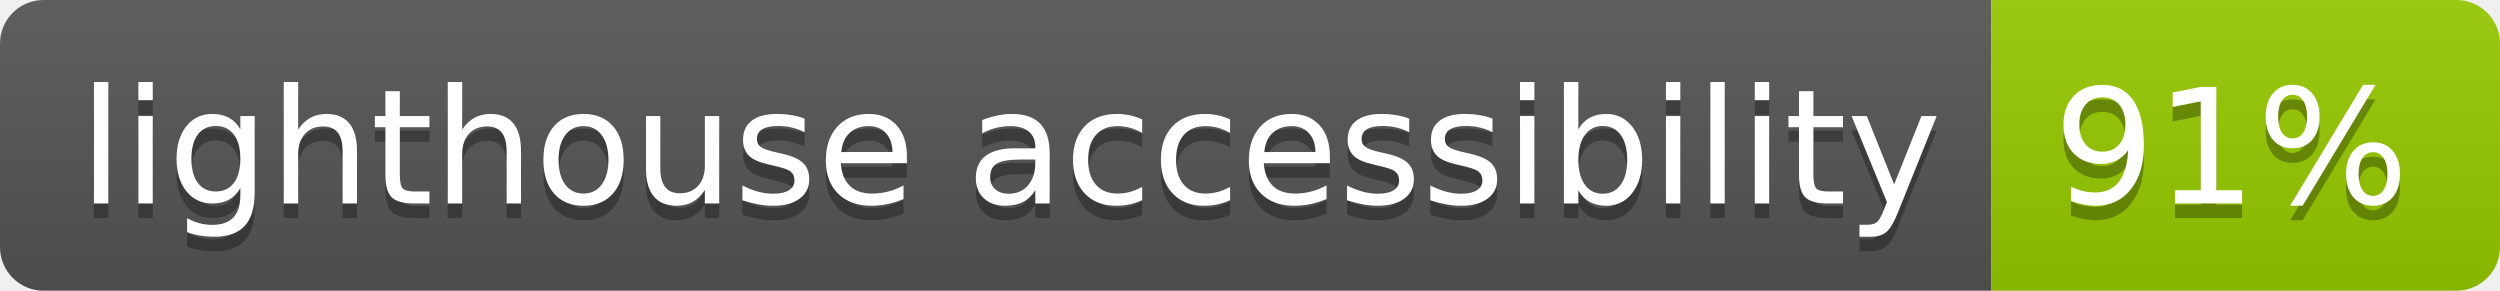
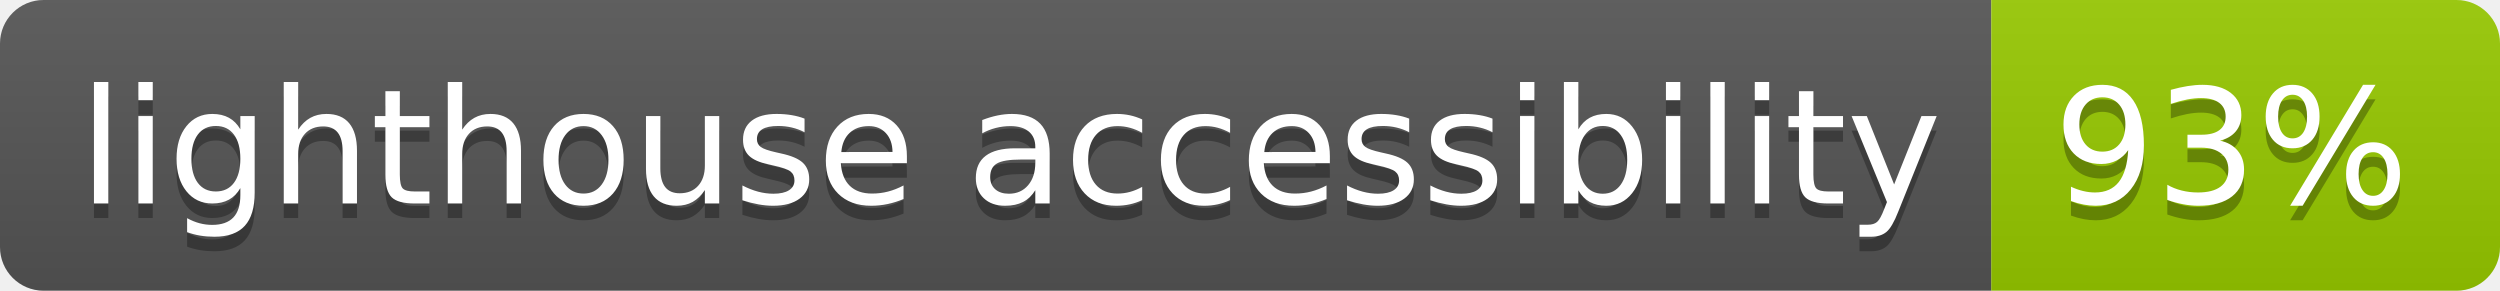
- <svg xmlns="http://www.w3.org/2000/svg" width="172" height="20" role="img" aria-label="lighthouse accessibility: 91%">
+ <svg xmlns="http://www.w3.org/2000/svg" width="172" height="20" role="img" aria-label="lighthouse accessibility: 93%">
  <linearGradient id="s" x2="0" y2="100%">
    <stop offset="0" stop-color="#bbb" stop-opacity=".1" />
    <stop offset="1" stop-opacity=".1" />
  </linearGradient>
  <clipPath id="r">
    <rect width="172" height="20" rx="3" fill="#fff" />
  </clipPath>
  <g clip-path="url(#r)">
    <rect width="137" height="20" fill="#555" />
    <rect x="137" width="35" height="20" fill="#97ca00" />
    <rect width="172" height="20" fill="url(#s)" />
  </g>
  <g fill="#fff" text-anchor="middle" font-family="Verdana,Geneva,DejaVu Sans,sans-serif" text-rendering="geometricPrecision" font-size="110">
    <text aria-hidden="true" x="695" y="150" fill="#010101" fill-opacity=".3" transform="scale(.1)" textLength="1270">lighthouse accessibility</text>
    <text x="695" y="140" transform="scale(.1)" fill="#fff" textLength="1270">lighthouse accessibility</text>
-     <text aria-hidden="true" x="1535" y="150" fill="#010101" fill-opacity=".3" transform="scale(.1)" textLength="250">91%</text>
-     <text x="1535" y="140" transform="scale(.1)" fill="#fff" textLength="250">91%</text>
+     <text aria-hidden="true" x="1535" y="150" fill="#010101" fill-opacity=".3" transform="scale(.1)" textLength="250">93%</text>
+     <text x="1535" y="140" transform="scale(.1)" fill="#fff" textLength="250">93%</text>
  </g>
</svg>
